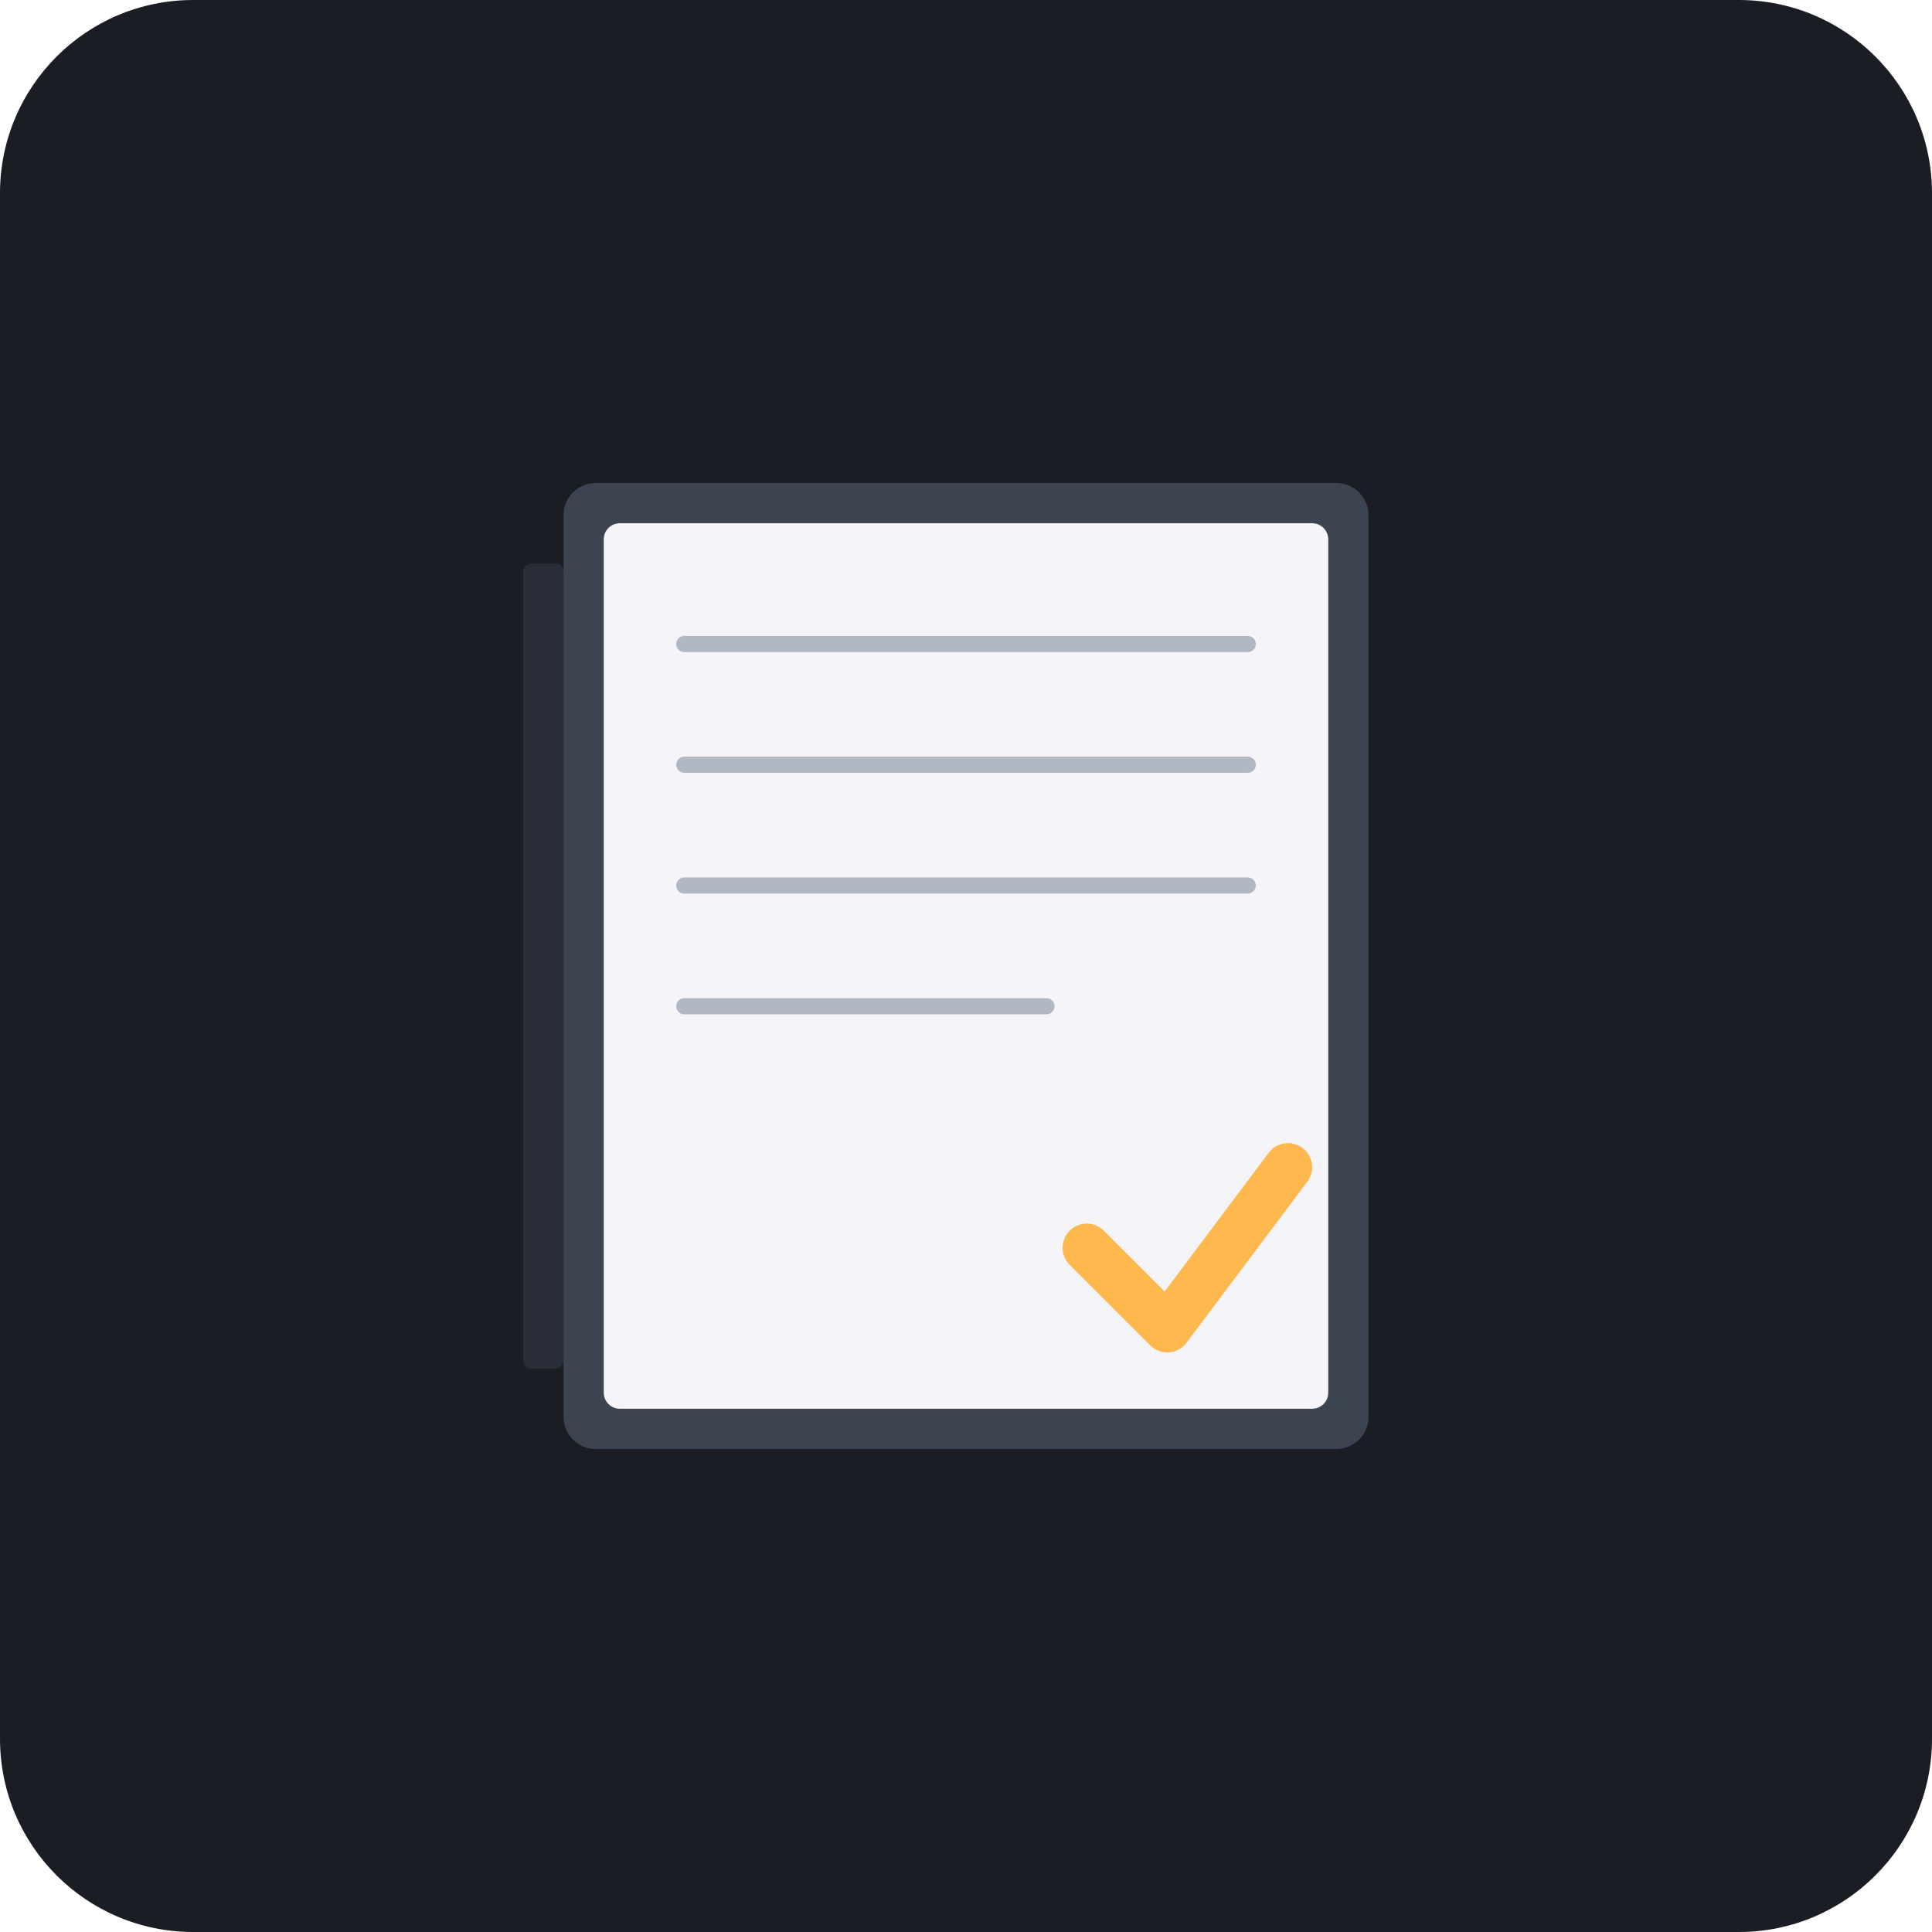
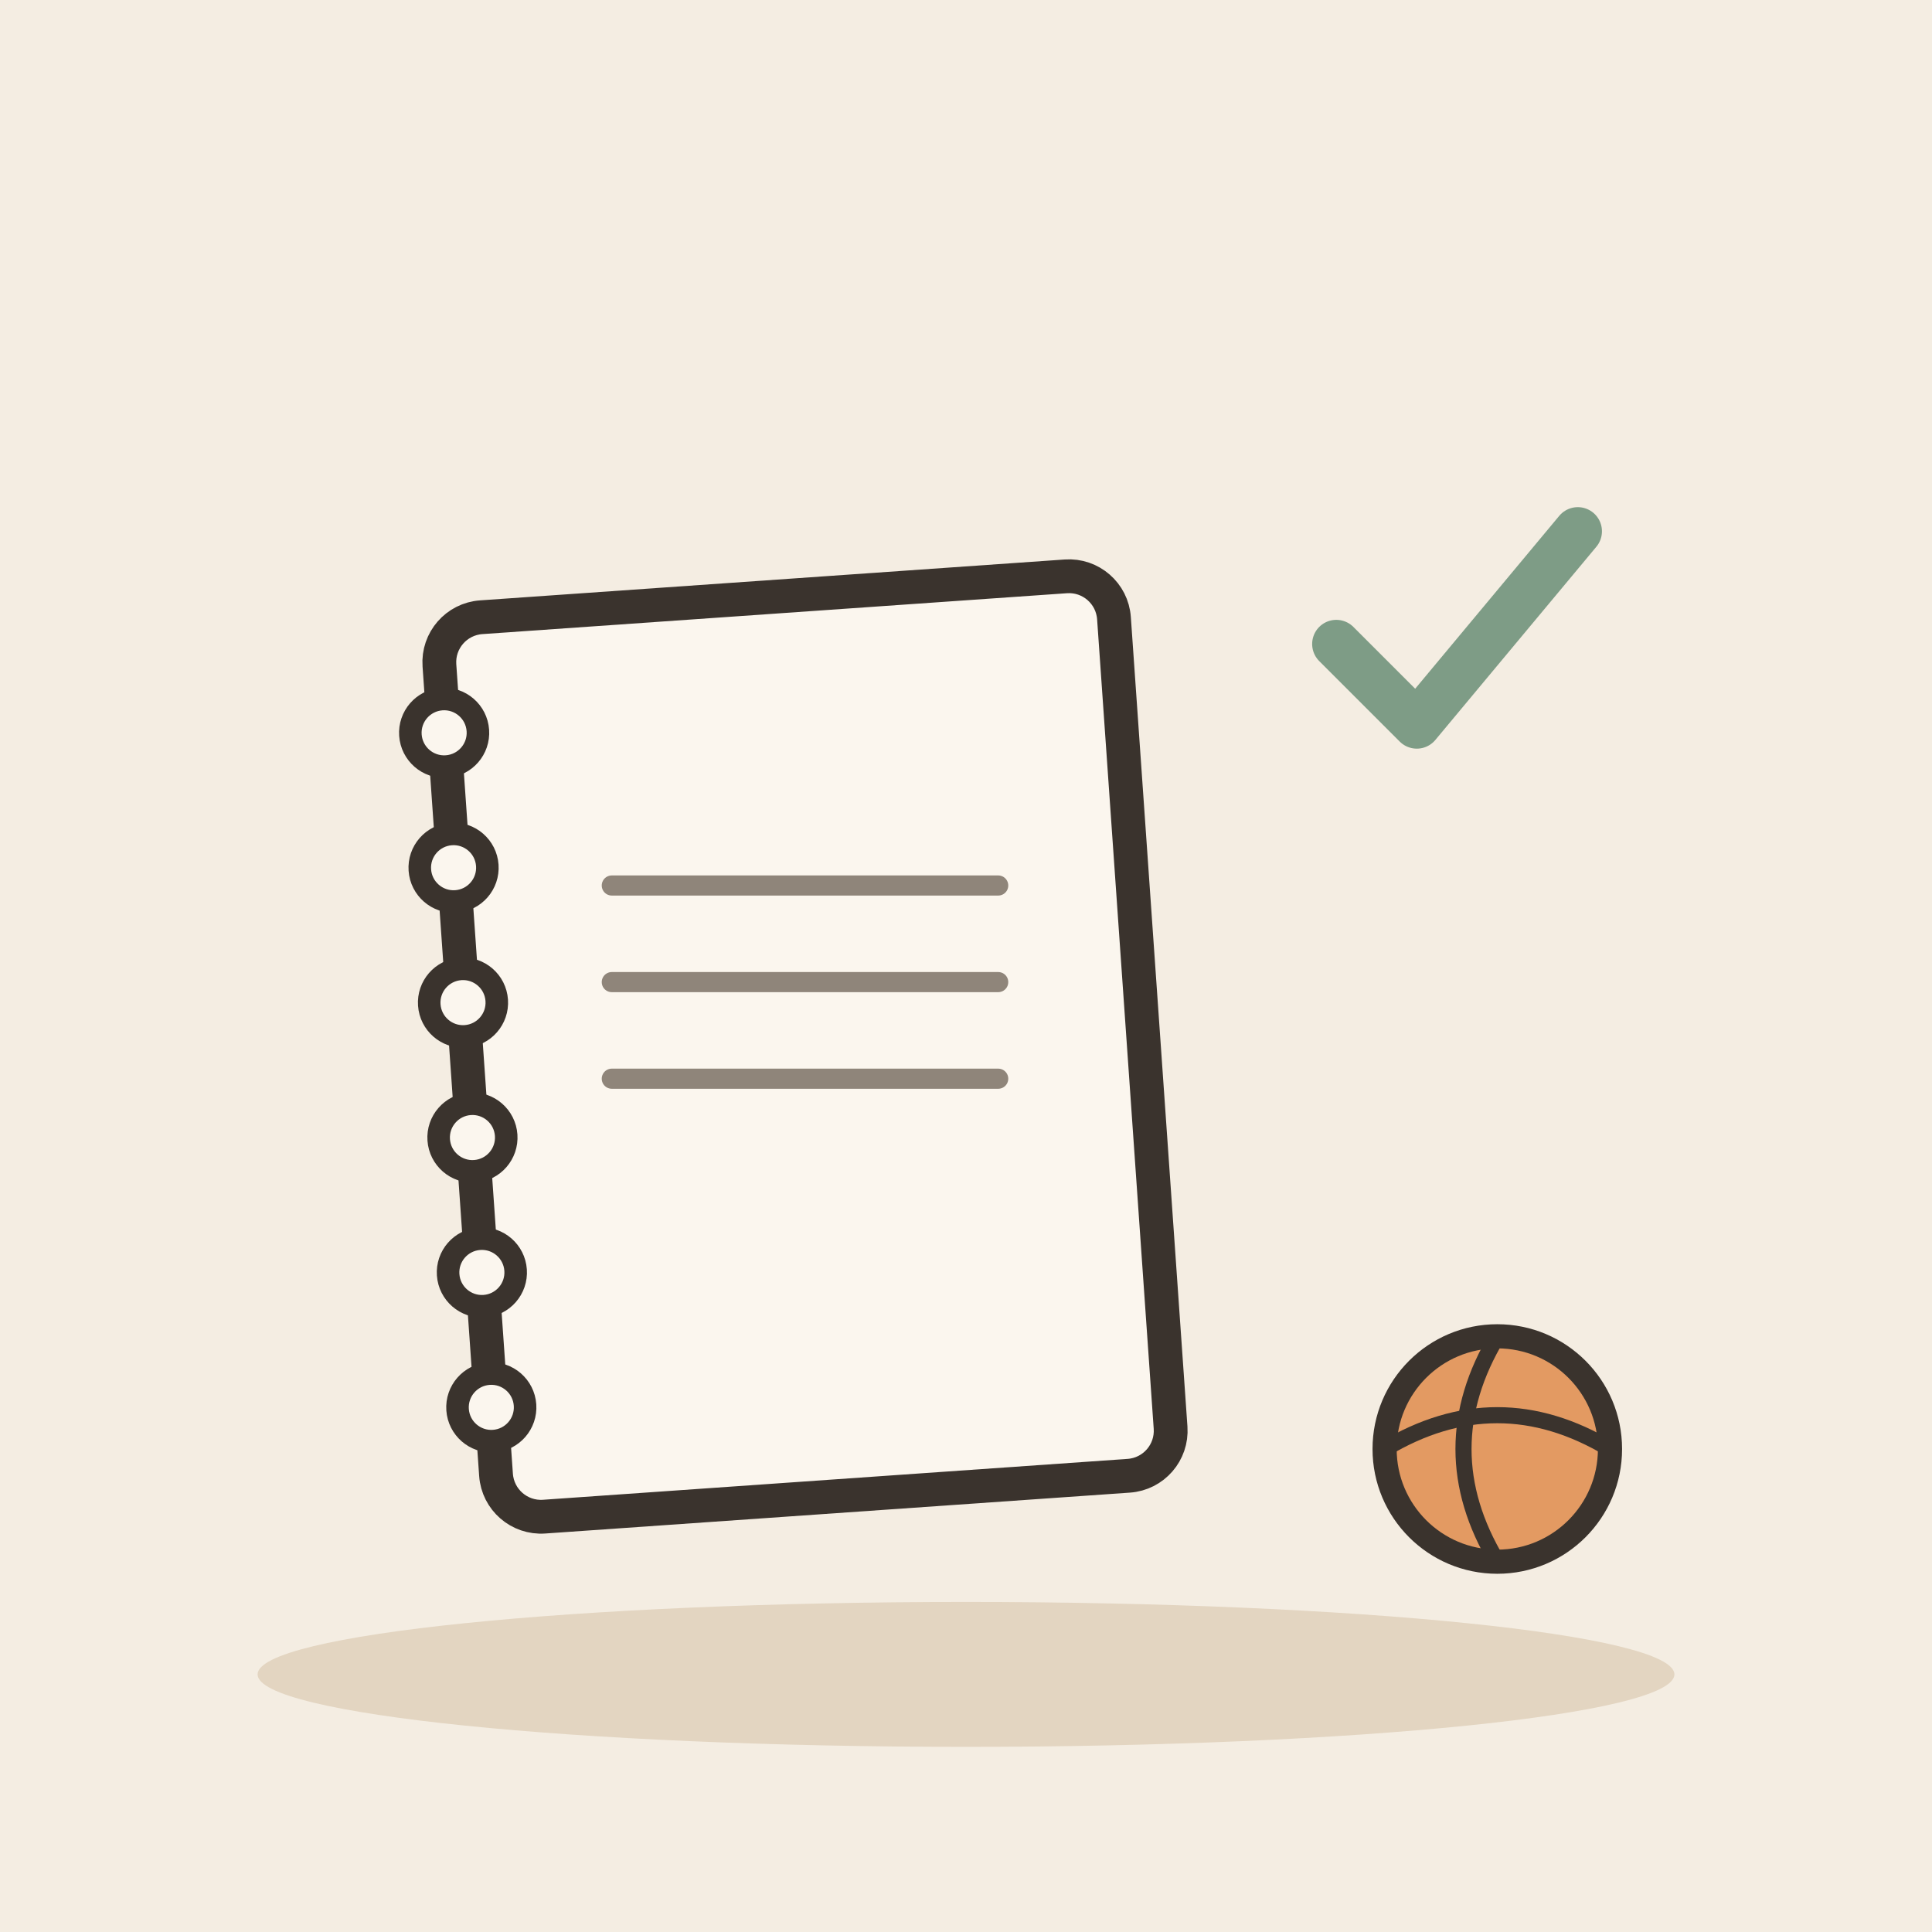
- <svg xmlns="http://www.w3.org/2000/svg" viewBox="0 0 240 240">
-   <rect width="240" height="240" rx="24" fill="#1A1D24" />
-   <g transform="translate(60, 60)">
-     <rect x="10" y="0" width="100" height="120" rx="4" fill="#3D4451" />
-     <rect x="15" y="5" width="90" height="110" rx="2" fill="#F4F4F9" />
-     <line x1="25" y1="20" x2="95" y2="20" stroke="#B0B8C6" stroke-width="2" stroke-linecap="round" />
-     <line x1="25" y1="35" x2="95" y2="35" stroke="#B0B8C6" stroke-width="2" stroke-linecap="round" />
-     <line x1="25" y1="50" x2="95" y2="50" stroke="#B0B8C6" stroke-width="2" stroke-linecap="round" />
-     <line x1="25" y1="65" x2="70" y2="65" stroke="#B0B8C6" stroke-width="2" stroke-linecap="round" />
-     <path d="M75 95 L85 105 L100 85" fill="none" stroke="#FFB84D" stroke-width="6" stroke-linecap="round" stroke-linejoin="round" />
-     <rect x="5" y="10" width="5" height="100" rx="1" fill="#2A2E38" />
+ <svg xmlns="http://www.w3.org/2000/svg" viewBox="0 0 240 240" data-style="editorial">
+   <rect width="240" height="240" fill="#F4EDE2" />
+   <ellipse cx="120" cy="208" rx="88" ry="9" fill="#E3D5C1" />
+   <g transform="translate(100 130) rotate(-4) scale(1.4 1.4)">
+     <rect x="-30" y="-40" width="60" height="80" rx="4" fill="#FBF6EE" stroke="#3A332D" stroke-width="3" stroke-linecap="round" stroke-linejoin="round" />
+     <circle cx="-30" cy="-30" r="3" fill="#FBF6EE" stroke="#3A332D" stroke-linecap="round" stroke-linejoin="round" stroke-width="2" />
+     <circle cx="-30" cy="-18" r="3" fill="#FBF6EE" stroke="#3A332D" stroke-linecap="round" stroke-linejoin="round" stroke-width="2" />
+     <circle cx="-30" cy="-6" r="3" fill="#FBF6EE" stroke="#3A332D" stroke-linecap="round" stroke-linejoin="round" stroke-width="2" />
+     <circle cx="-30" cy="6" r="3" fill="#FBF6EE" stroke="#3A332D" stroke-linecap="round" stroke-linejoin="round" stroke-width="2" />
+     <circle cx="-30" cy="18" r="3" fill="#FBF6EE" stroke="#3A332D" stroke-linecap="round" stroke-linejoin="round" stroke-width="2" />
+     <circle cx="-30" cy="30" r="3" fill="#FBF6EE" stroke="#3A332D" stroke-linecap="round" stroke-linejoin="round" stroke-width="2" />
+     <rect x="-14" y="-28" width="34" height="12" rx="2" fill="#FBF6EE" />
  </g>
+   <path d="M76 110L124 110" stroke="#8F857A" stroke-width="2.5" stroke-linecap="round" fill="none" />
+   <path d="M76 122L124 122" stroke="#8F857A" stroke-width="2.5" stroke-linecap="round" fill="none" />
+   <path d="M76 134L124 134" stroke="#8F857A" stroke-width="2.5" stroke-linecap="round" fill="none" />
+   <g transform="translate(180 80)">
+     <path d="M-14 0l10 10l20 -24" fill="none" stroke="#7E9C86" stroke-width="6" stroke-linecap="round" stroke-linejoin="round" />
+   </g>
+   <circle cx="186" cy="180" r="14" fill="#E39A62" stroke="#3A332D" stroke-width="3" stroke-linecap="round" stroke-linejoin="round" />
+   <path d="M172 180Q186 171.6 200 180" fill="none" stroke="#3A332D" stroke-width="2" stroke-linecap="round" stroke-linejoin="round" />
+   <path d="M186 166Q177.6 180 186 194" fill="none" stroke="#3A332D" stroke-width="2" stroke-linecap="round" stroke-linejoin="round" />
</svg>
